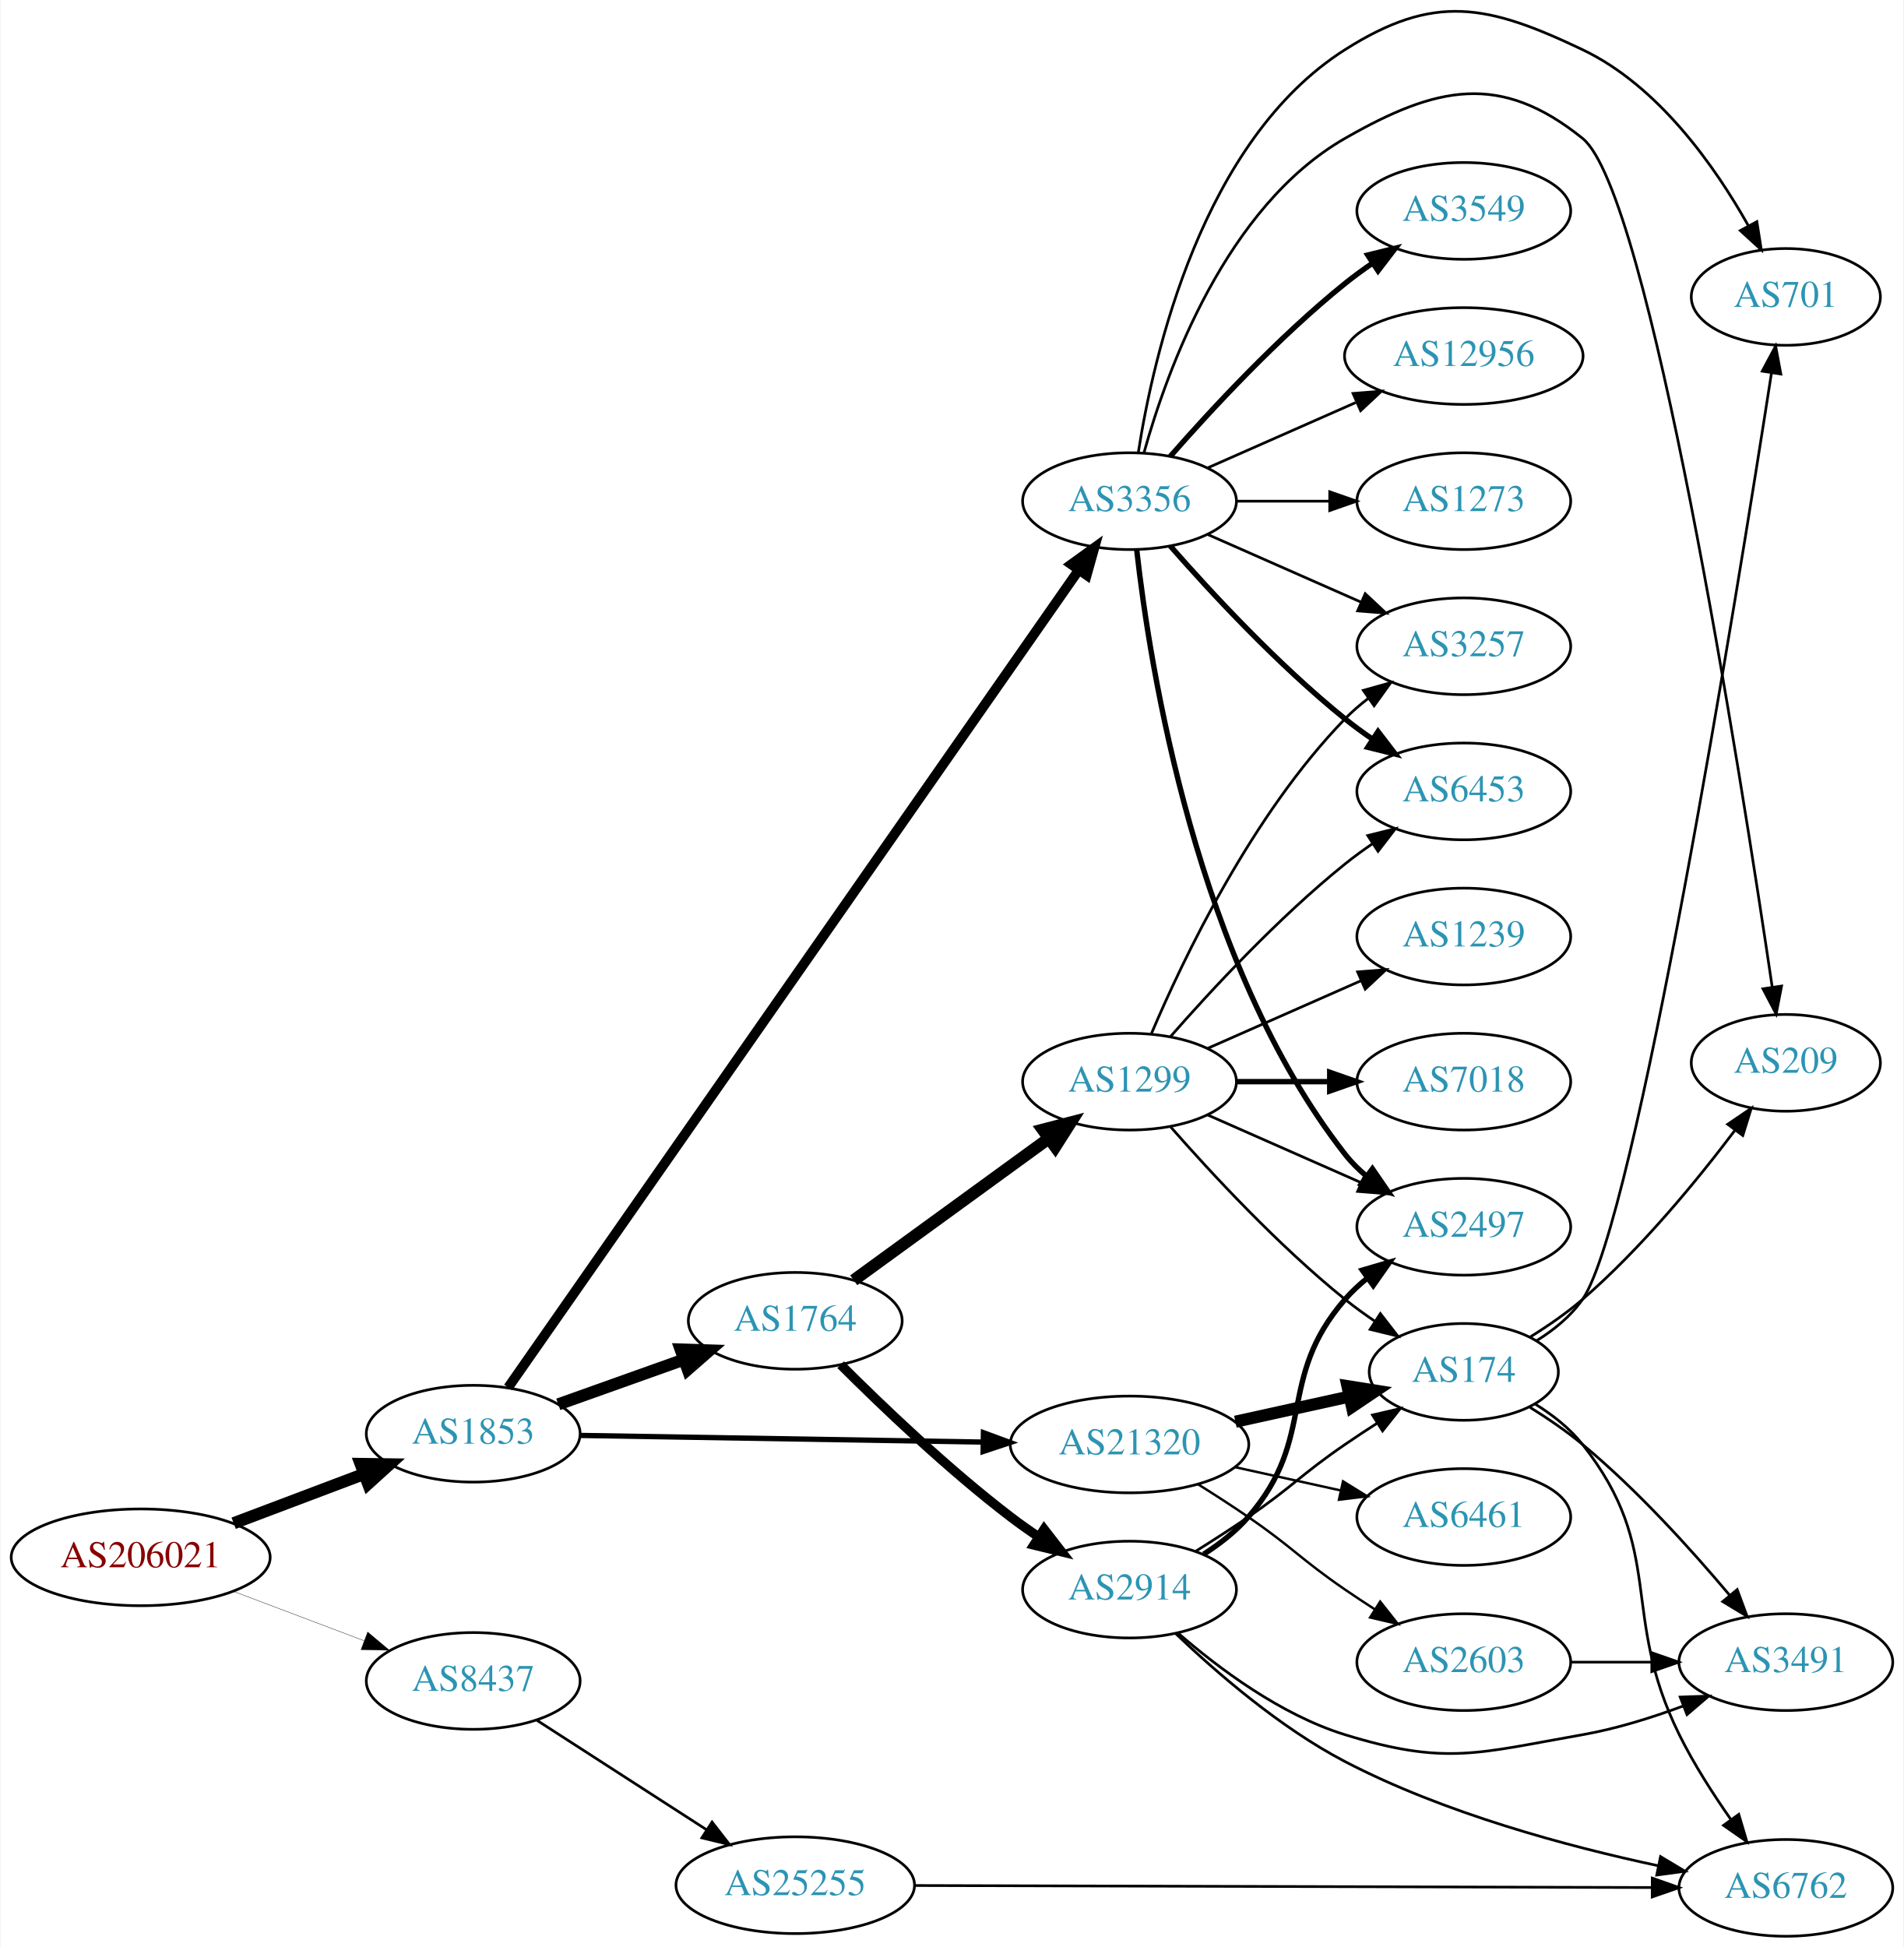
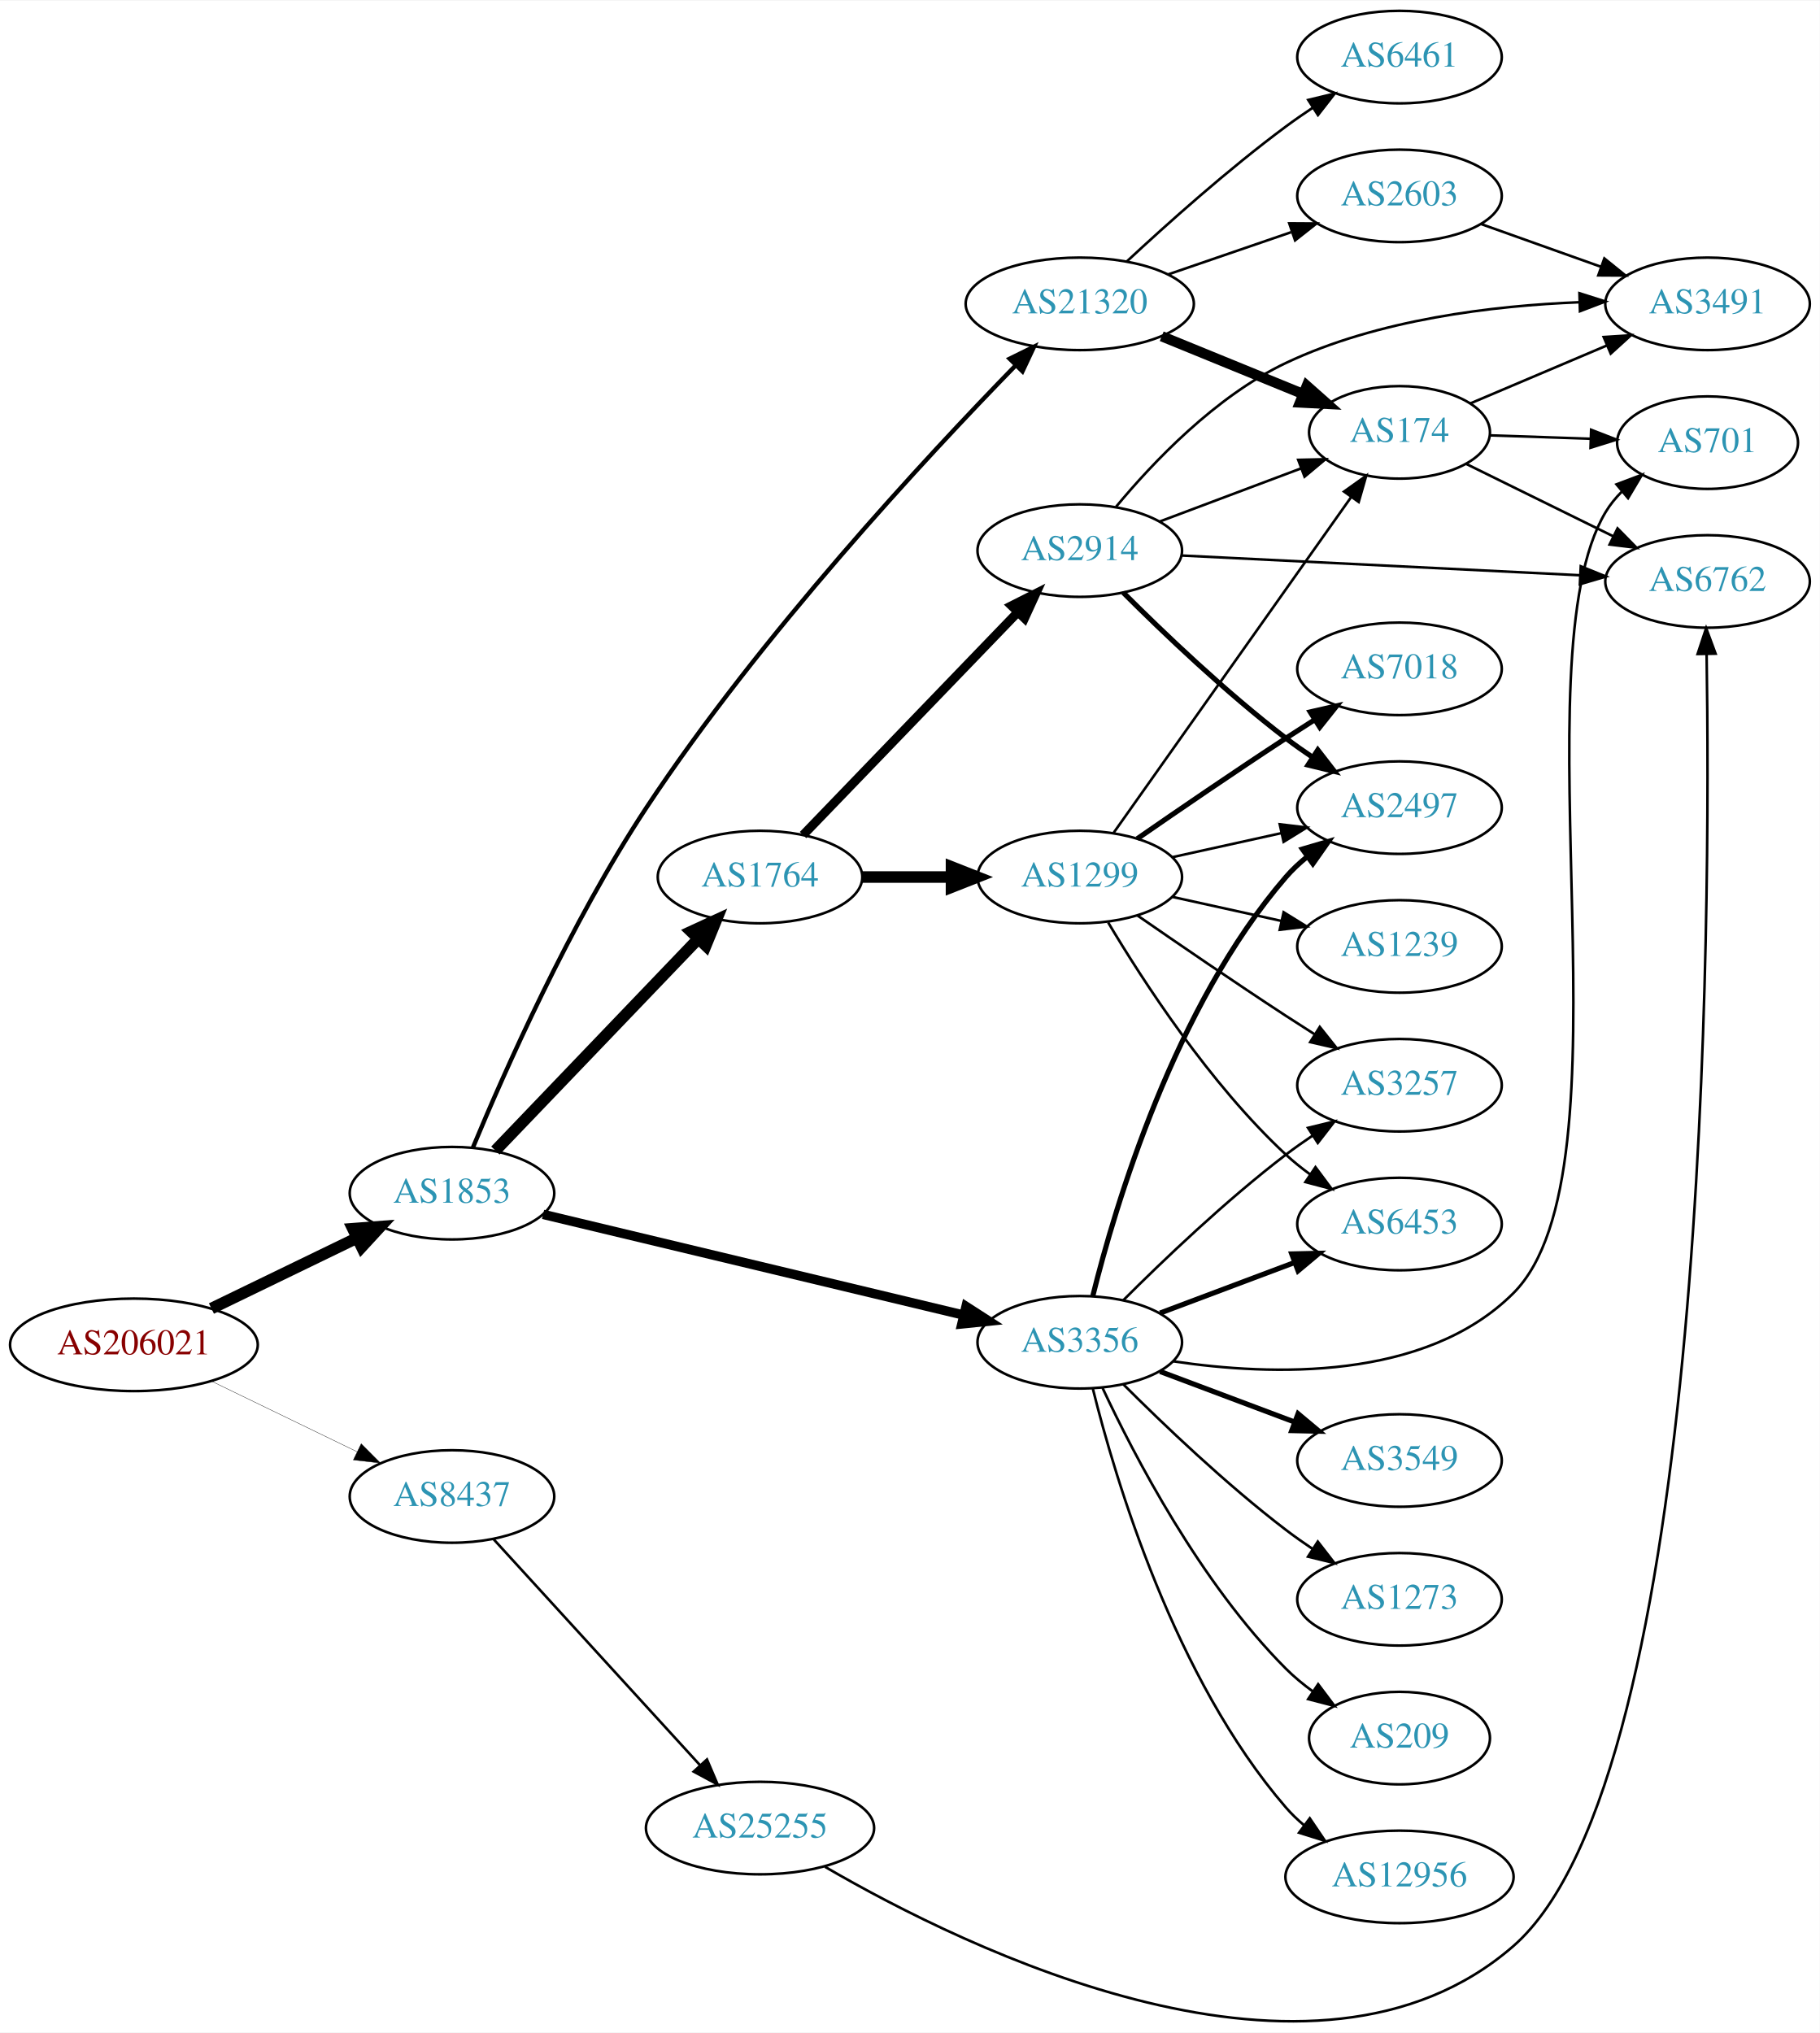
- <svg xmlns="http://www.w3.org/2000/svg" xmlns:xlink="http://www.w3.org/1999/xlink" width="708pt" height="724pt" viewBox="0.00 0.00 707.95 724.48">
-   <g id="graph0" class="graph" transform="scale(1 1) rotate(0) translate(4 720.484)">
-     <polygon fill="white" stroke="none" points="-4,4 -4,-720.484 703.954,-720.484 703.954,4 -4,4" />
+ <svg xmlns="http://www.w3.org/2000/svg" xmlns:xlink="http://www.w3.org/1999/xlink" width="708pt" height="791pt" viewBox="0.00 0.00 707.95 790.52">
+   <g id="graph0" class="graph" transform="scale(1 1) rotate(0) translate(4 786.522)">
+     <polygon fill="white" stroke="none" points="-4,4 -4,-786.522 703.954,-786.522 703.954,4 -4,4" />
    <g id="node1" class="node">
      <g id="a_node1">
        <a xlink:href="/asn/206021" xlink:title="AS206021 ~ Wirtschaftskammer Steiermark [AT]">
-           <ellipse fill="#ffffff" stroke="black" cx="48.096" cy="-141" rx="48.192" ry="18" />
-           <text text-anchor="middle" x="48.096" y="-137.3" font-family="Times,serif" font-size="14.00" fill="#880000">AS206021</text>
+           <ellipse fill="#ffffff" stroke="black" cx="48.096" cy="-263.522" rx="48.192" ry="18" />
+           <text text-anchor="middle" x="48.096" y="-259.822" font-family="Times,serif" font-size="14.00" fill="#880000">AS206021</text>
        </a>
      </g>
    </g>
    <g id="node2" class="node">
      <g id="a_node2">
        <a xlink:href="/asn/1853" xlink:title="AS1853 ~ ACOnet Backbone [AT]">
-           <ellipse fill="#ffffff" stroke="black" cx="171.838" cy="-187" rx="39.794" ry="18" />
-           <text text-anchor="middle" x="171.838" y="-183.3" font-family="Times,serif" font-size="14.00" fill="#2c94b3">AS1853</text>
+           <ellipse fill="#ffffff" stroke="black" cx="171.838" cy="-322.522" rx="39.794" ry="18" />
+           <text text-anchor="middle" x="171.838" y="-318.822" font-family="Times,serif" font-size="14.00" fill="#2c94b3">AS1853</text>
        </a>
      </g>
    </g>
    <g id="edge1" class="edge">
-       <path fill="none" stroke="black" stroke-width="4.5" d="M82.685,-153.691C97.722,-159.373 115.56,-166.113 131.243,-172.039" />
-       <polygon fill="black" stroke="black" stroke-width="4.5" points="129.938,-175.755 140.685,-175.607 132.722,-168.389 129.938,-175.755" />
+       <path fill="none" stroke="black" stroke-width="4.5" d="M78.256,-277.654C95.268,-285.899 116.866,-296.366 134.921,-305.116" />
+       <polygon fill="black" stroke="black" stroke-width="4.5" points="133.28,-308.696 143.996,-309.514 136.715,-301.61 133.28,-308.696" />
    </g>
    <g id="node3" class="node">
      <g id="a_node3">
        <a xlink:href="/asn/8437" xlink:title="AS8437 ~ Hutchison Drei Austria GmbH [AT]">
-           <ellipse fill="#ffffff" stroke="black" cx="171.838" cy="-95" rx="39.794" ry="18" />
-           <text text-anchor="middle" x="171.838" y="-91.3" font-family="Times,serif" font-size="14.00" fill="#2c94b3">AS8437</text>
+           <ellipse fill="#ffffff" stroke="black" cx="171.838" cy="-204.522" rx="39.794" ry="18" />
+           <text text-anchor="middle" x="171.838" y="-200.822" font-family="Times,serif" font-size="14.00" fill="#2c94b3">AS8437</text>
        </a>
      </g>
    </g>
    <g id="edge2" class="edge">
-       <path fill="none" stroke="black" stroke-width="0.125" d="M82.685,-128.309C97.722,-122.627 115.56,-115.887 131.243,-109.961" />
-       <polygon fill="black" stroke="black" stroke-width="0.125" points="132.567,-113.202 140.685,-106.393 130.093,-106.654 132.567,-113.202" />
+       <path fill="none" stroke="black" stroke-width="0.129" d="M78.256,-249.39C95.268,-241.146 116.866,-230.679 134.921,-221.929" />
+       <polygon fill="black" stroke="black" stroke-width="0.129" points="136.524,-225.041 143.996,-217.531 133.471,-218.742 136.524,-225.041" />
    </g>
    <g id="node4" class="node">
      <g id="a_node4">
        <a xlink:href="/asn/1764" xlink:title="AS1764 ~ NEXTLAYER-AS [AT]">
-           <ellipse fill="#ffffff" stroke="black" cx="291.681" cy="-229" rx="39.794" ry="18" />
-           <text text-anchor="middle" x="291.681" y="-225.3" font-family="Times,serif" font-size="14.00" fill="#2c94b3">AS1764</text>
+           <ellipse fill="#ffffff" stroke="black" cx="291.681" cy="-445.522" rx="39.794" ry="18" />
+           <text text-anchor="middle" x="291.681" y="-441.822" font-family="Times,serif" font-size="14.00" fill="#2c94b3">AS1764</text>
        </a>
      </g>
    </g>
    <g id="edge3" class="edge">
-       <path fill="none" stroke="black" stroke-width="4.5" d="M203.492,-197.925C217.701,-202.99 234.785,-209.078 250.05,-214.519" />
-       <polygon fill="black" stroke="black" stroke-width="4.5" points="249.029,-218.335 259.77,-217.983 251.673,-210.917 249.029,-218.335" />
+       <path fill="none" stroke="black" stroke-width="4.5" d="M188.731,-339.111C209.025,-360.294 244.295,-397.107 267.564,-421.394" />
+       <polygon fill="black" stroke="black" stroke-width="4.5" points="264.902,-424.307 274.663,-428.804 270.588,-418.859 264.902,-424.307" />
    </g>
    <g id="node5" class="node">
      <g id="a_node5">
-         <a xlink:href="/asn/21320" xlink:title="AS21320 ~ GEANT Vereniging [EU]">
-           <ellipse fill="#ffffff" stroke="black" cx="416.073" cy="-183" rx="44.393" ry="18" />
-           <text text-anchor="middle" x="416.073" y="-179.3" font-family="Times,serif" font-size="14.00" fill="#2c94b3">AS21320</text>
+         <a xlink:href="/asn/3356" xlink:title="AS3356 ~ Level 3 Parent, LLC [US]">
+           <ellipse fill="#ffffff" stroke="black" cx="416.073" cy="-264.522" rx="39.794" ry="18" />
+           <text text-anchor="middle" x="416.073" y="-260.822" font-family="Times,serif" font-size="14.00" fill="#2c94b3">AS3356</text>
        </a>
      </g>
    </g>
    <g id="edge4" class="edge">
-       <path fill="none" stroke="black" stroke-width="1.969" d="M211.489,-186.362C252.011,-185.693 315.986,-184.636 361.396,-183.886" />
-       <polygon fill="black" stroke="black" stroke-width="1.969" points="361.709,-187.382 371.65,-183.717 361.593,-180.383 361.709,-187.382" />
+       <path fill="none" stroke="black" stroke-width="3.656" d="M207.287,-314.274C250.243,-303.989 323.744,-286.39 370.827,-275.116" />
+       <polygon fill="black" stroke="black" stroke-width="3.656" points="371.832,-278.475 380.742,-272.742 370.202,-271.667 371.832,-278.475" />
    </g>
    <g id="node6" class="node">
      <g id="a_node6">
-         <a xlink:href="/asn/3356" xlink:title="AS3356 ~ Level 3 Parent, LLC [US]">
-           <ellipse fill="#ffffff" stroke="black" cx="416.073" cy="-534" rx="39.794" ry="18" />
-           <text text-anchor="middle" x="416.073" y="-530.3" font-family="Times,serif" font-size="14.00" fill="#2c94b3">AS3356</text>
+         <a xlink:href="/asn/21320" xlink:title="AS21320 ~ GEANT Vereniging [EU]">
+           <ellipse fill="#ffffff" stroke="black" cx="416.073" cy="-668.522" rx="44.393" ry="18" />
+           <text text-anchor="middle" x="416.073" y="-664.822" font-family="Times,serif" font-size="14.00" fill="#2c94b3">AS21320</text>
        </a>
      </g>
    </g>
    <g id="edge5" class="edge">
-       <path fill="none" stroke="black" stroke-width="3.656" d="M184.85,-204.208C224.319,-260.747 350.162,-441.016 397.151,-508.327" />
-       <polygon fill="black" stroke="black" stroke-width="3.656" points="394.394,-510.492 402.988,-516.688 400.133,-506.485 394.394,-510.492" />
+       <path fill="none" stroke="black" stroke-width="1.688" d="M180.026,-340.381C192.029,-369.295 217.787,-427.646 247.484,-472.522 291.816,-539.514 356.333,-608.884 390.961,-644.388" />
+       <polygon fill="black" stroke="black" stroke-width="1.688" points="388.78,-647.162 398.283,-651.846 393.775,-642.258 388.78,-647.162" />
    </g>
    <g id="node24" class="node">
      <g id="a_node24">
        <a xlink:href="/asn/25255" xlink:title="AS25255 ~ ==&gt; TELE2 AUSTRIA &lt;== [AT]">
-           <ellipse fill="#ffffff" stroke="black" cx="291.681" cy="-19" rx="44.393" ry="18" />
-           <text text-anchor="middle" x="291.681" y="-15.3" font-family="Times,serif" font-size="14.00" fill="#2c94b3">AS25255</text>
+           <ellipse fill="#ffffff" stroke="black" cx="291.681" cy="-75.522" rx="44.393" ry="18" />
+           <text text-anchor="middle" x="291.681" y="-71.822" font-family="Times,serif" font-size="14.00" fill="#2c94b3">AS25255</text>
        </a>
      </g>
    </g>
    <g id="edge30" class="edge">
-       <path fill="none" stroke="black" d="M195.559,-80.346C213.503,-68.774 238.761,-52.484 258.74,-39.599" />
-       <polygon fill="black" stroke="black" points="260.716,-42.49 267.222,-34.129 256.922,-36.607 260.716,-42.49" />
+       <path fill="none" stroke="black" d="M188.003,-187.922C208.396,-165.598 244.81,-125.736 268.342,-99.975" />
+       <polygon fill="black" stroke="black" points="271.039,-102.212 275.2,-92.469 265.871,-97.491 271.039,-102.212" />
    </g>
    <g id="node7" class="node">
      <g id="a_node7">
-         <a xlink:href="/asn/2914" xlink:title="AS2914 ~ NTT America, Inc. [US]">
-           <ellipse fill="#ffffff" stroke="black" cx="416.073" cy="-129" rx="39.794" ry="18" />
-           <text text-anchor="middle" x="416.073" y="-125.3" font-family="Times,serif" font-size="14.00" fill="#2c94b3">AS2914</text>
+         <a xlink:href="/asn/1299" xlink:title="AS1299 ~ Telia Carrier [EU]">
+           <ellipse fill="#ffffff" stroke="black" cx="416.073" cy="-445.522" rx="39.794" ry="18" />
+           <text text-anchor="middle" x="416.073" y="-441.822" font-family="Times,serif" font-size="14.00" fill="#2c94b3">AS1299</text>
        </a>
      </g>
    </g>
    <g id="edge6" class="edge">
-       <path fill="none" stroke="black" stroke-width="3.5" d="M308.579,-212.681C324.037,-197.228 348.535,-173.806 371.877,-156 375.199,-153.466 378.766,-150.947 382.375,-148.525" />
-       <polygon fill="black" stroke="black" stroke-width="3.5" points="384.284,-151.458 390.775,-143.085 380.479,-145.583 384.284,-151.458" />
+       <path fill="none" stroke="black" stroke-width="4.5" d="M331.406,-445.522C342.344,-445.522 354.395,-445.522 365.861,-445.522" />
+       <polygon fill="black" stroke="black" stroke-width="4.5" points="366.179,-449.46 376.179,-445.522 366.179,-441.585 366.179,-449.46" />
    </g>
    <g id="node8" class="node">
      <g id="a_node8">
-         <a xlink:href="/asn/1299" xlink:title="AS1299 ~ Telia Carrier [EU]">
-           <ellipse fill="#ffffff" stroke="black" cx="416.073" cy="-318" rx="39.794" ry="18" />
-           <text text-anchor="middle" x="416.073" y="-314.3" font-family="Times,serif" font-size="14.00" fill="#2c94b3">AS1299</text>
+         <a xlink:href="/asn/2914" xlink:title="AS2914 ~ NTT America, Inc. [US]">
+           <ellipse fill="#ffffff" stroke="black" cx="416.073" cy="-572.522" rx="39.794" ry="18" />
+           <text text-anchor="middle" x="416.073" y="-568.822" font-family="Times,serif" font-size="14.00" fill="#2c94b3">AS2914</text>
        </a>
      </g>
    </g>
    <g id="edge7" class="edge">
-       <path fill="none" stroke="black" stroke-width="4.5" d="M313.443,-244.098C333.4,-258.61 363.741,-280.673 386.078,-296.916" />
-       <polygon fill="black" stroke="black" stroke-width="4.5" points="383.805,-300.132 394.209,-302.828 388.437,-293.763 383.805,-300.132" />
+       <path fill="none" stroke="black" stroke-width="3.5" d="M308.431,-461.865C329.611,-483.843 367.432,-523.088 391.872,-548.448" />
+       <polygon fill="black" stroke="black" stroke-width="3.5" points="389.535,-551.067 398.994,-555.839 394.575,-546.21 389.535,-551.067" />
+     </g>
+     <g id="node11" class="node">
+       <g id="a_node11">
+         <a xlink:href="/asn/2497" xlink:title="AS2497 ~ Internet Initiative Japan Inc. [JP]">
+           <ellipse fill="#ffffff" stroke="black" cx="540.465" cy="-472.522" rx="39.794" ry="18" />
+           <text text-anchor="middle" x="540.465" y="-468.822" font-family="Times,serif" font-size="14.00" fill="#2c94b3">AS2497</text>
+         </a>
+       </g>
+     </g>
+     <g id="edge17" class="edge">
+       <path fill="none" stroke="black" stroke-width="2" d="M421.172,-282.638C429.841,-317.585 452.89,-395.289 496.269,-445.522 498.725,-448.367 501.557,-451.011 504.571,-453.444" />
+       <polygon fill="black" stroke="black" stroke-width="2" points="502.678,-456.393 512.844,-459.378 506.758,-450.705 502.678,-456.393" />
+     </g>
+     <g id="node13" class="node">
+       <g id="a_node13">
+         <a xlink:href="/asn/6453" xlink:title="AS6453 ~ TATA COMMUNICATIONS (AMERICA) INC [US]">
+           <ellipse fill="#ffffff" stroke="black" cx="540.465" cy="-310.522" rx="39.794" ry="18" />
+           <text text-anchor="middle" x="540.465" y="-306.822" font-family="Times,serif" font-size="14.00" fill="#2c94b3">AS6453</text>
+         </a>
+       </g>
+     </g>
+     <g id="edge12" class="edge">
+       <path fill="none" stroke="black" stroke-width="2" d="M447.327,-275.893C463.067,-281.809 482.514,-289.118 499.479,-295.494" />
+       <polygon fill="black" stroke="black" stroke-width="2" points="498.542,-298.881 509.134,-299.123 501.005,-292.329 498.542,-298.881" />
+     </g>
+     <g id="node14" class="node">
+       <g id="a_node14">
+         <a xlink:href="/asn/3257" xlink:title="AS3257 ~ GTT [DE]">
+           <ellipse fill="#ffffff" stroke="black" cx="540.465" cy="-364.522" rx="39.794" ry="18" />
+           <text text-anchor="middle" x="540.465" y="-360.822" font-family="Times,serif" font-size="14.00" fill="#2c94b3">AS3257</text>
+         </a>
+       </g>
+     </g>
+     <g id="edge13" class="edge">
+       <path fill="none" stroke="black" d="M432.972,-280.842C448.429,-296.294 472.927,-319.716 496.269,-337.522 499.591,-340.057 503.159,-342.576 506.767,-344.998" />
+       <polygon fill="black" stroke="black" points="504.871,-347.94 515.168,-350.437 508.676,-342.064 504.871,-347.94" />
+     </g>
+     <g id="node15" class="node">
+       <g id="a_node15">
+         <a xlink:href="/asn/12956" xlink:title="AS12956 ~ TELXIUS [ES]">
+           <ellipse fill="#ffffff" stroke="black" cx="540.465" cy="-56.522" rx="44.393" ry="18" />
+           <text text-anchor="middle" x="540.465" y="-52.822" font-family="Times,serif" font-size="14.00" fill="#2c94b3">AS12956</text>
+         </a>
+       </g>
+     </g>
+     <g id="edge14" class="edge">
+       <path fill="none" stroke="black" d="M421.172,-246.407C429.841,-211.46 452.89,-133.755 496.269,-83.522 498.407,-81.046 500.83,-78.721 503.41,-76.556" />
+       <polygon fill="black" stroke="black" points="505.557,-79.322 511.496,-70.548 501.382,-73.703 505.557,-79.322" />
+     </g>
+     <g id="node16" class="node">
+       <g id="a_node16">
+         <a xlink:href="/asn/701" xlink:title="AS701 ~ UUNET [US]">
+           <ellipse fill="#ffffff" stroke="black" cx="660.307" cy="-614.522" rx="35.194" ry="18" />
+           <text text-anchor="middle" x="660.307" y="-610.822" font-family="Times,serif" font-size="14.00" fill="#2c94b3">AS701</text>
+         </a>
+       </g>
+     </g>
+     <g id="edge15" class="edge">
+       <path fill="none" stroke="black" d="M452.563,-257.1C490.693,-251.402 550.412,-249.444 584.661,-283.522 632.883,-331.505 585.719,-529.155 620.661,-587.522 622.385,-590.402 624.547,-593.051 626.965,-595.471" />
+       <polygon fill="black" stroke="black" points="624.883,-598.293 634.794,-602.039 629.382,-592.931 624.883,-598.293" />
+     </g>
+     <g id="node17" class="node">
+       <g id="a_node17">
+         <a xlink:href="/asn/3549" xlink:title="AS3549 ~ Level 3 Parent, LLC [US]">
+           <ellipse fill="#ffffff" stroke="black" cx="540.465" cy="-218.522" rx="39.794" ry="18" />
+           <text text-anchor="middle" x="540.465" y="-214.822" font-family="Times,serif" font-size="14.00" fill="#2c94b3">AS3549</text>
+         </a>
+       </g>
+     </g>
+     <g id="edge16" class="edge">
+       <path fill="none" stroke="black" stroke-width="2" d="M447.327,-253.152C463.067,-247.236 482.514,-239.927 499.479,-233.551" />
+       <polygon fill="black" stroke="black" stroke-width="2" points="501.005,-236.716 509.134,-229.922 498.542,-230.164 501.005,-236.716" />
+     </g>
+     <g id="node18" class="node">
+       <g id="a_node18">
+         <a xlink:href="/asn/1273" xlink:title="AS1273 ~ Vodafone Group PLC [EU]">
+           <ellipse fill="#ffffff" stroke="black" cx="540.465" cy="-164.522" rx="39.794" ry="18" />
+           <text text-anchor="middle" x="540.465" y="-160.822" font-family="Times,serif" font-size="14.00" fill="#2c94b3">AS1273</text>
+         </a>
+       </g>
+     </g>
+     <g id="edge18" class="edge">
+       <path fill="none" stroke="black" d="M432.972,-248.203C448.429,-232.751 472.927,-209.329 496.269,-191.522 499.591,-188.988 503.159,-186.469 506.767,-184.047" />
+       <polygon fill="black" stroke="black" points="508.676,-186.981 515.168,-178.607 504.871,-181.105 508.676,-186.981" />
+     </g>
+     <g id="node19" class="node">
+       <g id="a_node19">
+         <a xlink:href="/asn/209" xlink:title="AS209 ~ CenturyLink Communications, LLC [US]">
+           <ellipse fill="#ffffff" stroke="black" cx="540.465" cy="-110.522" rx="35.194" ry="18" />
+           <text text-anchor="middle" x="540.465" y="-106.822" font-family="Times,serif" font-size="14.00" fill="#2c94b3">AS209</text>
+         </a>
+       </g>
+     </g>
+     <g id="edge19" class="edge">
+       <path fill="none" stroke="black" d="M424.923,-246.776C437.203,-220.505 463.03,-170.796 496.269,-137.522 499.449,-134.339 503.07,-131.355 506.833,-128.616" />
+       <polygon fill="black" stroke="black" points="508.815,-131.502 515.178,-123.031 504.921,-125.684 508.815,-131.502" />
    </g>
    <g id="node9" class="node">
      <g id="a_node9">
        <a xlink:href="/asn/174" xlink:title="AS174 ~ Cogent Communications [US]">
-           <ellipse fill="#ffffff" stroke="black" cx="540.465" cy="-210" rx="35.194" ry="18" />
-           <text text-anchor="middle" x="540.465" y="-206.3" font-family="Times,serif" font-size="14.00" fill="#2c94b3">AS174</text>
-         </a>
-       </g>
-     </g>
-     <g id="edge14" class="edge">
-       <path fill="none" stroke="black" stroke-width="4.5" d="M455.462,-191.469C468.87,-194.427 483.982,-197.76 497.654,-200.776" />
-       <polygon fill="black" stroke="black" stroke-width="4.5" points="497.163,-204.7 507.777,-203.01 498.86,-197.01 497.163,-204.7" />
-     </g>
-     <g id="node13" class="node">
-       <g id="a_node13">
+           <ellipse fill="#ffffff" stroke="black" cx="540.465" cy="-618.522" rx="35.194" ry="18" />
+           <text text-anchor="middle" x="540.465" y="-614.822" font-family="Times,serif" font-size="14.00" fill="#2c94b3">AS174</text>
+         </a>
+       </g>
+     </g>
+     <g id="edge28" class="edge">
+       <path fill="none" stroke="black" stroke-width="4" d="M447.957,-655.905C464.688,-649.071 485.462,-640.584 502.985,-633.425" />
+       <polygon fill="black" stroke="black" stroke-width="4" points="504.406,-636.625 512.34,-629.603 501.759,-630.145 504.406,-636.625" />
+     </g>
+     <g id="node22" class="node">
+       <g id="a_node22">
        <a xlink:href="/asn/6461" xlink:title="AS6461 ~ Zayo Bandwidth [US]">
-           <ellipse fill="#ffffff" stroke="black" cx="540.465" cy="-156" rx="39.794" ry="18" />
-           <text text-anchor="middle" x="540.465" y="-152.3" font-family="Times,serif" font-size="14.00" fill="#2c94b3">AS6461</text>
-         </a>
-       </g>
-     </g>
-     <g id="edge12" class="edge">
-       <path fill="none" stroke="black" stroke-width="0.9" d="M455.462,-174.531C467.854,-171.798 481.7,-168.743 494.521,-165.915" />
-       <polygon fill="black" stroke="black" stroke-width="0.9" points="495.524,-169.278 504.535,-163.705 494.016,-162.442 495.524,-169.278" />
-     </g>
-     <g id="node14" class="node">
-       <g id="a_node14">
+           <ellipse fill="#ffffff" stroke="black" cx="540.465" cy="-764.522" rx="39.794" ry="18" />
+           <text text-anchor="middle" x="540.465" y="-760.822" font-family="Times,serif" font-size="14.00" fill="#2c94b3">AS6461</text>
+         </a>
+       </g>
+     </g>
+     <g id="edge26" class="edge">
+       <path fill="none" stroke="black" d="M434.33,-684.977C449.941,-699.51 473.851,-720.912 496.269,-737.522 499.626,-740.01 503.216,-742.499 506.838,-744.905" />
+       <polygon fill="black" stroke="black" points="504.95,-747.852 515.252,-750.325 508.741,-741.967 504.95,-747.852" />
+     </g>
+     <g id="node23" class="node">
+       <g id="a_node23">
        <a xlink:href="/asn/2603" xlink:title="AS2603 ~ NORDUnet [NO]">
-           <ellipse fill="#ffffff" stroke="black" cx="540.465" cy="-102" rx="39.794" ry="18" />
-           <text text-anchor="middle" x="540.465" y="-98.3" font-family="Times,serif" font-size="14.00" fill="#2c94b3">AS2603</text>
-         </a>
-       </g>
-     </g>
-     <g id="edge13" class="edge">
-       <path fill="none" stroke="black" stroke-width="0.9" d="M441.523,-168.22C447.707,-164.345 454.288,-160.101 460.269,-156 476.763,-144.689 479.774,-140.311 496.269,-129 499.797,-126.581 503.534,-124.111 507.276,-121.698" />
-       <polygon fill="black" stroke="black" stroke-width="0.9" points="509.347,-124.528 515.916,-116.216 505.597,-118.618 509.347,-124.528" />
-     </g>
-     <g id="node11" class="node">
-       <g id="a_node11">
-         <a xlink:href="/asn/2497" xlink:title="AS2497 ~ Internet Initiative Japan Inc. [JP]">
-           <ellipse fill="#ffffff" stroke="black" cx="540.465" cy="-264" rx="39.794" ry="18" />
-           <text text-anchor="middle" x="540.465" y="-260.3" font-family="Times,serif" font-size="14.00" fill="#2c94b3">AS2497</text>
-         </a>
-       </g>
-     </g>
-     <g id="edge20" class="edge">
-       <path fill="none" stroke="black" stroke-width="2" d="M418.752,-515.871C423.583,-472.632 440.923,-361.784 496.269,-291 498.584,-288.039 501.321,-285.317 504.276,-282.836" />
-       <polygon fill="black" stroke="black" stroke-width="2" points="506.469,-285.568 512.467,-276.835 502.332,-279.922 506.469,-285.568" />
-     </g>
-     <g id="node15" class="node">
-       <g id="a_node15">
-         <a xlink:href="/asn/6453" xlink:title="AS6453 ~ TATA COMMUNICATIONS (AMERICA) INC [US]">
-           <ellipse fill="#ffffff" stroke="black" cx="540.465" cy="-426" rx="39.794" ry="18" />
-           <text text-anchor="middle" x="540.465" y="-422.3" font-family="Times,serif" font-size="14.00" fill="#2c94b3">AS6453</text>
-         </a>
-       </g>
-     </g>
-     <g id="edge15" class="edge">
-       <path fill="none" stroke="black" stroke-width="2" d="M431.225,-517.337C446.327,-500.106 471.448,-472.976 496.269,-453 499.524,-450.38 503.049,-447.808 506.634,-445.354" />
-       <polygon fill="black" stroke="black" stroke-width="2" points="508.552,-448.281 515.006,-439.879 504.721,-442.423 508.552,-448.281" />
-     </g>
-     <g id="node16" class="node">
-       <g id="a_node16">
-         <a xlink:href="/asn/701" xlink:title="AS701 ~ UUNET [US]">
-           <ellipse fill="#ffffff" stroke="black" cx="660.307" cy="-610" rx="35.194" ry="18" />
-           <text text-anchor="middle" x="660.307" y="-606.3" font-family="Times,serif" font-size="14.00" fill="#2c94b3">AS701</text>
-         </a>
-       </g>
-     </g>
-     <g id="edge16" class="edge">
-       <path fill="none" stroke="black" d="M419.332,-552.057C424.919,-588.067 443.032,-668.24 496.269,-702 529.446,-723.039 549.194,-718.896 584.661,-702 612.932,-688.532 633.979,-658.543 646.394,-636.448" />
-       <polygon fill="black" stroke="black" points="649.534,-637.999 651.183,-627.533 643.367,-634.686 649.534,-637.999" />
-     </g>
-     <g id="node17" class="node">
-       <g id="a_node17">
-         <a xlink:href="/asn/3549" xlink:title="AS3549 ~ Level 3 Parent, LLC [US]">
-           <ellipse fill="#ffffff" stroke="black" cx="540.465" cy="-642" rx="39.794" ry="18" />
-           <text text-anchor="middle" x="540.465" y="-638.3" font-family="Times,serif" font-size="14.00" fill="#2c94b3">AS3549</text>
-         </a>
-       </g>
-     </g>
-     <g id="edge17" class="edge">
-       <path fill="none" stroke="black" stroke-width="2" d="M431.225,-550.663C446.327,-567.894 471.448,-595.024 496.269,-615 499.524,-617.62 503.049,-620.192 506.634,-622.646" />
-       <polygon fill="black" stroke="black" stroke-width="2" points="504.721,-625.577 515.006,-628.121 508.552,-619.719 504.721,-625.577" />
-     </g>
-     <g id="node18" class="node">
-       <g id="a_node18">
-         <a xlink:href="/asn/12956" xlink:title="AS12956 ~ TELXIUS [ES]">
-           <ellipse fill="#ffffff" stroke="black" cx="540.465" cy="-588" rx="44.393" ry="18" />
-           <text text-anchor="middle" x="540.465" y="-584.3" font-family="Times,serif" font-size="14.00" fill="#2c94b3">AS12956</text>
-         </a>
-       </g>
-     </g>
-     <g id="edge18" class="edge">
-       <path fill="none" stroke="black" d="M445.152,-546.389C461.468,-553.587 482.278,-562.769 500.198,-570.675" />
-       <polygon fill="black" stroke="black" points="499.247,-574.081 509.809,-574.916 502.073,-567.677 499.247,-574.081" />
-     </g>
-     <g id="node19" class="node">
-       <g id="a_node19">
-         <a xlink:href="/asn/3257" xlink:title="AS3257 ~ GTT [DE]">
-           <ellipse fill="#ffffff" stroke="black" cx="540.465" cy="-480" rx="39.794" ry="18" />
-           <text text-anchor="middle" x="540.465" y="-476.3" font-family="Times,serif" font-size="14.00" fill="#2c94b3">AS3257</text>
-         </a>
-       </g>
-     </g>
-     <g id="edge19" class="edge">
-       <path fill="none" stroke="black" d="M445.152,-521.611C462.1,-514.134 483.897,-504.517 502.267,-496.412" />
-       <polygon fill="black" stroke="black" points="503.78,-499.57 511.516,-492.331 500.954,-493.166 503.78,-499.57" />
+           <ellipse fill="#ffffff" stroke="black" cx="540.465" cy="-710.522" rx="39.794" ry="18" />
+           <text text-anchor="middle" x="540.465" y="-706.822" font-family="Times,serif" font-size="14.00" fill="#2c94b3">AS2603</text>
+         </a>
+       </g>
+     </g>
+     <g id="edge27" class="edge">
+       <path fill="none" stroke="black" d="M450.517,-679.999C465.264,-685.06 482.739,-691.056 498.279,-696.389" />
+       <polygon fill="black" stroke="black" points="497.57,-699.846 508.164,-699.781 499.842,-693.225 497.57,-699.846" />
+     </g>
+     <g id="edge22" class="edge">
+       <path fill="none" stroke="black" d="M429.256,-462.743C450.939,-493.391 496.313,-557.528 521.555,-593.207" />
+       <polygon fill="black" stroke="black" points="518.879,-595.485 527.512,-601.627 524.593,-591.442 518.879,-595.485" />
+     </g>
+     <g id="edge25" class="edge">
+       <path fill="none" stroke="black" d="M452.145,-453.26C465.333,-456.169 480.512,-459.517 494.478,-462.598" />
+       <polygon fill="black" stroke="black" points="493.868,-466.048 504.387,-464.784 495.376,-459.212 493.868,-466.048" />
+     </g>
+     <g id="edge24" class="edge">
+       <path fill="none" stroke="black" d="M427.118,-427.852C440.69,-405.051 466.622,-365.05 496.269,-337.522 499.175,-334.824 502.388,-332.242 505.712,-329.819" />
+       <polygon fill="black" stroke="black" points="507.772,-332.652 514.09,-324.148 503.847,-326.855 507.772,-332.652" />
+     </g>
+     <g id="edge21" class="edge">
+       <path fill="none" stroke="black" d="M438.43,-430.621C454.281,-419.645 476.484,-404.444 496.269,-391.522 499.851,-389.183 503.621,-386.764 507.382,-384.378" />
+       <polygon fill="black" stroke="black" points="509.444,-387.216 516.042,-378.927 505.715,-381.292 509.444,-387.216" />
    </g>
    <g id="node20" class="node">
      <g id="a_node20">
-         <a xlink:href="/asn/1273" xlink:title="AS1273 ~ Vodafone Group PLC [EU]">
-           <ellipse fill="#ffffff" stroke="black" cx="540.465" cy="-534" rx="39.794" ry="18" />
-           <text text-anchor="middle" x="540.465" y="-530.3" font-family="Times,serif" font-size="14.00" fill="#2c94b3">AS1273</text>
-         </a>
-       </g>
-     </g>
-     <g id="edge21" class="edge">
-       <path fill="none" stroke="black" d="M455.798,-534C466.737,-534 478.787,-534 490.254,-534" />
-       <polygon fill="black" stroke="black" points="490.571,-537.5 500.571,-534 490.571,-530.5 490.571,-537.5" />
+         <a xlink:href="/asn/1239" xlink:title="AS1239 ~ Sprint [US]">
+           <ellipse fill="#ffffff" stroke="black" cx="540.465" cy="-418.522" rx="39.794" ry="18" />
+           <text text-anchor="middle" x="540.465" y="-414.822" font-family="Times,serif" font-size="14.00" fill="#2c94b3">AS1239</text>
+         </a>
+       </g>
+     </g>
+     <g id="edge20" class="edge">
+       <path fill="none" stroke="black" d="M452.145,-437.785C465.333,-434.876 480.512,-431.527 494.478,-428.447" />
+       <polygon fill="black" stroke="black" points="495.376,-431.833 504.387,-426.261 493.868,-424.997 495.376,-431.833" />
    </g>
    <g id="node21" class="node">
      <g id="a_node21">
-         <a xlink:href="/asn/209" xlink:title="AS209 ~ CenturyLink Communications, LLC [US]">
-           <ellipse fill="#ffffff" stroke="black" cx="660.307" cy="-325" rx="35.194" ry="18" />
-           <text text-anchor="middle" x="660.307" y="-321.3" font-family="Times,serif" font-size="14.00" fill="#2c94b3">AS209</text>
-         </a>
-       </g>
-     </g>
-     <g id="edge22" class="edge">
-       <path fill="none" stroke="black" d="M421.484,-552.141C430.008,-582.706 451.94,-643.611 496.269,-669 530.359,-688.525 554.078,-693.658 584.661,-669 609.538,-648.942 643.594,-432.022 655.224,-353.318" />
-       <polygon fill="black" stroke="black" points="658.725,-353.566 656.712,-343.164 651.799,-352.551 658.725,-353.566" />
+         <a xlink:href="/asn/7018" xlink:title="AS7018 ~ AT&amp;T Services, Inc. [US]">
+           <ellipse fill="#ffffff" stroke="black" cx="540.465" cy="-526.522" rx="39.794" ry="18" />
+           <text text-anchor="middle" x="540.465" y="-522.822" font-family="Times,serif" font-size="14.00" fill="#2c94b3">AS7018</text>
+         </a>
+       </g>
+     </g>
+     <g id="edge23" class="edge">
+       <path fill="none" stroke="black" stroke-width="2" d="M438.43,-460.423C454.281,-471.4 476.484,-486.601 496.269,-499.522 499.851,-501.862 503.621,-504.281 507.382,-506.667" />
+       <polygon fill="black" stroke="black" stroke-width="2" points="505.715,-509.753 516.042,-512.118 509.444,-503.829 505.715,-509.753" />
    </g>
    <g id="edge8" class="edge">
-       <path fill="none" stroke="black" d="M440.621,-143.216C447.063,-147.24 453.996,-151.699 460.269,-156 476.763,-167.311 479.774,-171.689 496.269,-183 500.064,-185.602 504.101,-188.262 508.124,-190.849" />
-       <polygon fill="black" stroke="black" points="506.489,-193.956 516.812,-196.343 510.231,-188.04 506.489,-193.956" />
+       <path fill="none" stroke="black" d="M447.327,-583.893C463.931,-590.134 484.66,-597.924 502.249,-604.535" />
+       <polygon fill="black" stroke="black" points="501.059,-607.827 511.651,-608.069 503.522,-601.275 501.059,-607.827" />
    </g>
    <g id="node10" class="node">
      <g id="a_node10">
        <a xlink:href="/asn/3491" xlink:title="AS3491 ~ PCCW Global, Inc. [US]">
-           <ellipse fill="#ffffff" stroke="black" cx="660.307" cy="-102" rx="39.794" ry="18" />
-           <text text-anchor="middle" x="660.307" y="-98.3" font-family="Times,serif" font-size="14.00" fill="#2c94b3">AS3491</text>
+           <ellipse fill="#ffffff" stroke="black" cx="660.307" cy="-668.522" rx="39.794" ry="18" />
+           <text text-anchor="middle" x="660.307" y="-664.822" font-family="Times,serif" font-size="14.00" fill="#2c94b3">AS3491</text>
        </a>
      </g>
    </g>
    <g id="edge9" class="edge">
-       <path fill="none" stroke="black" d="M433.994,-112.937C449.018,-99.864 472.257,-82.407 496.269,-75 533.809,-63.42 545.966,-68.217 584.661,-75 597.175,-77.194 610.356,-81.309 622.101,-85.677" />
-       <polygon fill="black" stroke="black" points="620.994,-89.002 631.583,-89.369 623.534,-82.479 620.994,-89.002" />
+       <path fill="none" stroke="black" d="M430.191,-589.576C444.45,-606.765 468.893,-632.553 496.269,-645.522 532.088,-662.492 576.935,-667.826 610.522,-669.151" />
+       <polygon fill="black" stroke="black" points="610.465,-672.651 620.562,-669.442 610.667,-665.654 610.465,-672.651" />
    </g>
    <g id="edge10" class="edge">
-       <path fill="none" stroke="black" stroke-width="2" d="M443.671,-142.164C449.671,-146.019 455.629,-150.659 460.269,-156 486.103,-185.742 470.435,-207.258 496.269,-237 498.733,-239.838 501.57,-242.477 504.588,-244.906" />
-       <polygon fill="black" stroke="black" stroke-width="2" points="502.698,-247.858 512.866,-250.836 506.775,-242.167 502.698,-247.858" />
+       <path fill="none" stroke="black" stroke-width="2" d="M432.972,-556.203C448.429,-540.751 472.927,-517.329 496.269,-499.522 499.591,-496.988 503.159,-494.469 506.767,-492.047" />
+       <polygon fill="black" stroke="black" stroke-width="2" points="508.676,-494.981 515.168,-486.607 504.871,-489.105 508.676,-494.981" />
    </g>
    <g id="node12" class="node">
      <g id="a_node12">
        <a xlink:href="/asn/6762" xlink:title="AS6762 ~ TELECOM ITALIA SPARKLE S.p.A. [IT]">
-           <ellipse fill="#ffffff" stroke="black" cx="660.307" cy="-18" rx="39.794" ry="18" />
-           <text text-anchor="middle" x="660.307" y="-14.3" font-family="Times,serif" font-size="14.00" fill="#2c94b3">AS6762</text>
+           <ellipse fill="#ffffff" stroke="black" cx="660.307" cy="-560.522" rx="39.794" ry="18" />
+           <text text-anchor="middle" x="660.307" y="-556.822" font-family="Times,serif" font-size="14.00" fill="#2c94b3">AS6762</text>
        </a>
      </g>
    </g>
    <g id="edge11" class="edge">
-       <path fill="none" stroke="black" d="M433.272,-112.605C448.369,-98.181 472.124,-77.575 496.269,-65 533.205,-45.762 579.069,-33.439 612.734,-26.26" />
-       <polygon fill="black" stroke="black" points="613.678,-29.639 622.767,-24.195 612.267,-22.782 613.678,-29.639" />
-     </g>
-     <g id="edge27" class="edge">
-       <path fill="none" stroke="black" d="M431.225,-301.337C446.327,-284.106 471.448,-256.976 496.269,-237 499.774,-234.179 503.592,-231.413 507.46,-228.792" />
-       <polygon fill="black" stroke="black" points="509.417,-231.694 515.906,-223.318 505.61,-225.82 509.417,-231.694" />
-     </g>
-     <g id="edge28" class="edge">
-       <path fill="none" stroke="black" d="M445.152,-305.611C462.1,-298.134 483.897,-288.517 502.267,-280.412" />
-       <polygon fill="black" stroke="black" points="503.78,-283.57 511.516,-276.331 500.954,-277.166 503.78,-283.57" />
+       <path fill="none" stroke="black" d="M455.723,-570.608C497.732,-568.527 564.948,-565.197 610.553,-562.938" />
+       <polygon fill="black" stroke="black" points="610.98,-566.421 620.794,-562.43 610.633,-559.429 610.98,-566.421" />
+     </g>
+     <g id="edge33" class="edge">
+       <path fill="none" stroke="black" d="M567.911,-629.743C583.599,-636.4 603.754,-644.951 621.144,-652.33" />
+       <polygon fill="black" stroke="black" points="619.901,-655.605 630.474,-656.289 622.635,-649.161 619.901,-655.605" />
+     </g>
+     <g id="edge34" class="edge">
+       <path fill="none" stroke="black" d="M566.456,-606.222C583.102,-598.029 605.228,-587.139 623.705,-578.045" />
+       <polygon fill="black" stroke="black" points="625.288,-581.167 632.714,-573.611 622.197,-574.887 625.288,-581.167" />
+     </g>
+     <g id="edge32" class="edge">
+       <path fill="none" stroke="black" d="M575.55,-617.365C587.779,-616.95 601.755,-616.476 614.741,-616.035" />
+       <polygon fill="black" stroke="black" points="615.015,-619.528 624.891,-615.691 614.778,-612.532 615.015,-619.528" />
    </g>
    <g id="edge29" class="edge">
-       <path fill="none" stroke="black" d="M431.225,-334.663C446.327,-351.894 471.448,-379.024 496.269,-399 499.524,-401.62 503.049,-404.192 506.634,-406.646" />
-       <polygon fill="black" stroke="black" points="504.721,-409.577 515.006,-412.121 508.552,-403.719 504.721,-409.577" />
-     </g>
-     <g id="edge24" class="edge">
-       <path fill="none" stroke="black" d="M424.263,-335.975C436.03,-363.682 461.605,-417.348 496.269,-453 498.889,-455.695 501.83,-458.239 504.912,-460.608" />
-       <polygon fill="black" stroke="black" points="503.079,-463.597 513.281,-466.455 507.088,-457.859 503.079,-463.597" />
-     </g>
-     <g id="node22" class="node">
-       <g id="a_node22">
-         <a xlink:href="/asn/7018" xlink:title="AS7018 ~ AT&amp;T Services, Inc. [US]">
-           <ellipse fill="#ffffff" stroke="black" cx="540.465" cy="-318" rx="39.794" ry="18" />
-           <text text-anchor="middle" x="540.465" y="-314.3" font-family="Times,serif" font-size="14.00" fill="#2c94b3">AS7018</text>
-         </a>
-       </g>
-     </g>
-     <g id="edge25" class="edge">
-       <path fill="none" stroke="black" stroke-width="2" d="M455.798,-318C466.737,-318 478.787,-318 490.254,-318" />
-       <polygon fill="black" stroke="black" stroke-width="2" points="490.571,-321.5 500.571,-318 490.571,-314.5 490.571,-321.5" />
-     </g>
-     <g id="node23" class="node">
-       <g id="a_node23">
-         <a xlink:href="/asn/1239" xlink:title="AS1239 ~ Sprint [US]">
-           <ellipse fill="#ffffff" stroke="black" cx="540.465" cy="-372" rx="39.794" ry="18" />
-           <text text-anchor="middle" x="540.465" y="-368.3" font-family="Times,serif" font-size="14.00" fill="#2c94b3">AS1239</text>
-         </a>
-       </g>
-     </g>
-     <g id="edge26" class="edge">
-       <path fill="none" stroke="black" d="M445.152,-330.389C462.1,-337.866 483.897,-347.483 502.267,-355.588" />
-       <polygon fill="black" stroke="black" points="500.954,-358.834 511.516,-359.669 503.78,-352.43 500.954,-358.834" />
-     </g>
-     <g id="edge34" class="edge">
-       <path fill="none" stroke="black" d="M565.118,-196.797C571.694,-192.711 578.671,-187.968 584.661,-183 605.026,-166.109 625.183,-143.815 639.407,-126.893" />
-       <polygon fill="black" stroke="black" points="642.207,-128.999 645.888,-119.065 636.815,-124.535 642.207,-128.999" />
-     </g>
-     <g id="edge35" class="edge">
-       <path fill="none" stroke="black" d="M567.087,-198C573.537,-193.984 579.956,-188.976 584.661,-183 615.96,-143.246 598.254,-120.364 620.661,-75 626.012,-64.166 633.161,-53.003 639.855,-43.459" />
-       <polygon fill="black" stroke="black" points="642.797,-45.363 645.809,-35.205 637.12,-41.267 642.797,-45.363" />
-     </g>
-     <g id="edge32" class="edge">
-       <path fill="none" stroke="black" d="M567.59,-221.629C574.042,-225.644 580.336,-230.744 584.661,-237 604.427,-265.595 642.173,-499.459 654.953,-581.604" />
-       <polygon fill="black" stroke="black" points="651.53,-582.372 656.519,-591.718 658.447,-581.301 651.53,-582.372" />
-     </g>
-     <g id="edge33" class="edge">
-       <path fill="none" stroke="black" d="M565.252,-223.045C571.83,-227.128 578.774,-231.91 584.661,-237 606.476,-255.864 627.36,-281.338 641.462,-300.024" />
-       <polygon fill="black" stroke="black" points="638.674,-302.139 647.444,-308.084 644.295,-297.968 638.674,-302.139" />
-     </g>
-     <g id="edge23" class="edge">
-       <path fill="none" stroke="black" d="M580.377,-102C589.931,-102 600.28,-102 610.243,-102" />
-       <polygon fill="black" stroke="black" points="610.436,-105.5 620.436,-102 610.436,-98.5 610.436,-105.5" />
+       <path fill="none" stroke="black" d="M572.119,-699.597C586.328,-694.533 603.412,-688.444 618.677,-683.003" />
+       <polygon fill="black" stroke="black" points="620.153,-686.193 628.397,-679.539 617.803,-679.599 620.153,-686.193" />
    </g>
    <g id="edge31" class="edge">
-       <path fill="none" stroke="black" d="M336.177,-18.881C404.967,-18.694 538.429,-18.33 610.431,-18.133" />
-       <polygon fill="black" stroke="black" points="610.603,-21.633 620.593,-18.106 610.584,-14.633 610.603,-21.633" />
+       <path fill="none" stroke="black" d="M316.951,-60.456C371.888,-28.472 507.008,37.978 584.661,-29.522 660.932,-95.822 661.524,-431.591 659.943,-532.074" />
+       <polygon fill="black" stroke="black" points="656.439,-532.295 659.76,-542.356 663.438,-532.42 656.439,-532.295" />
    </g>
  </g>
</svg>
